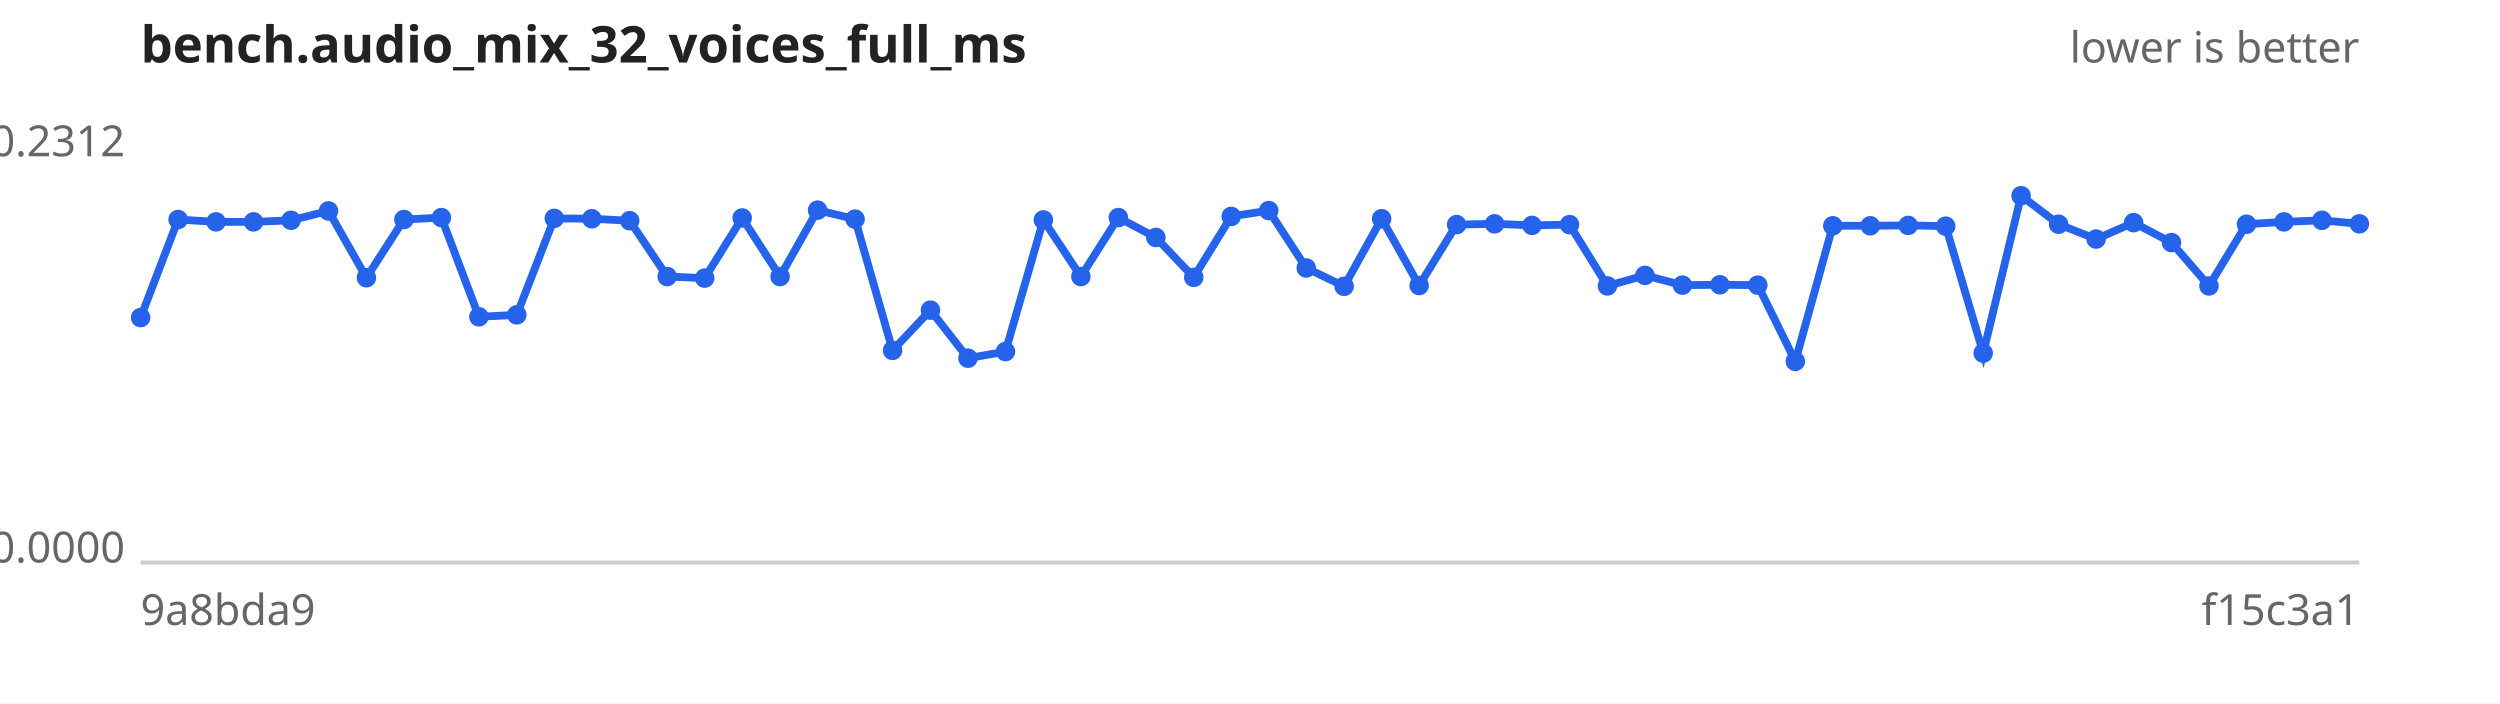
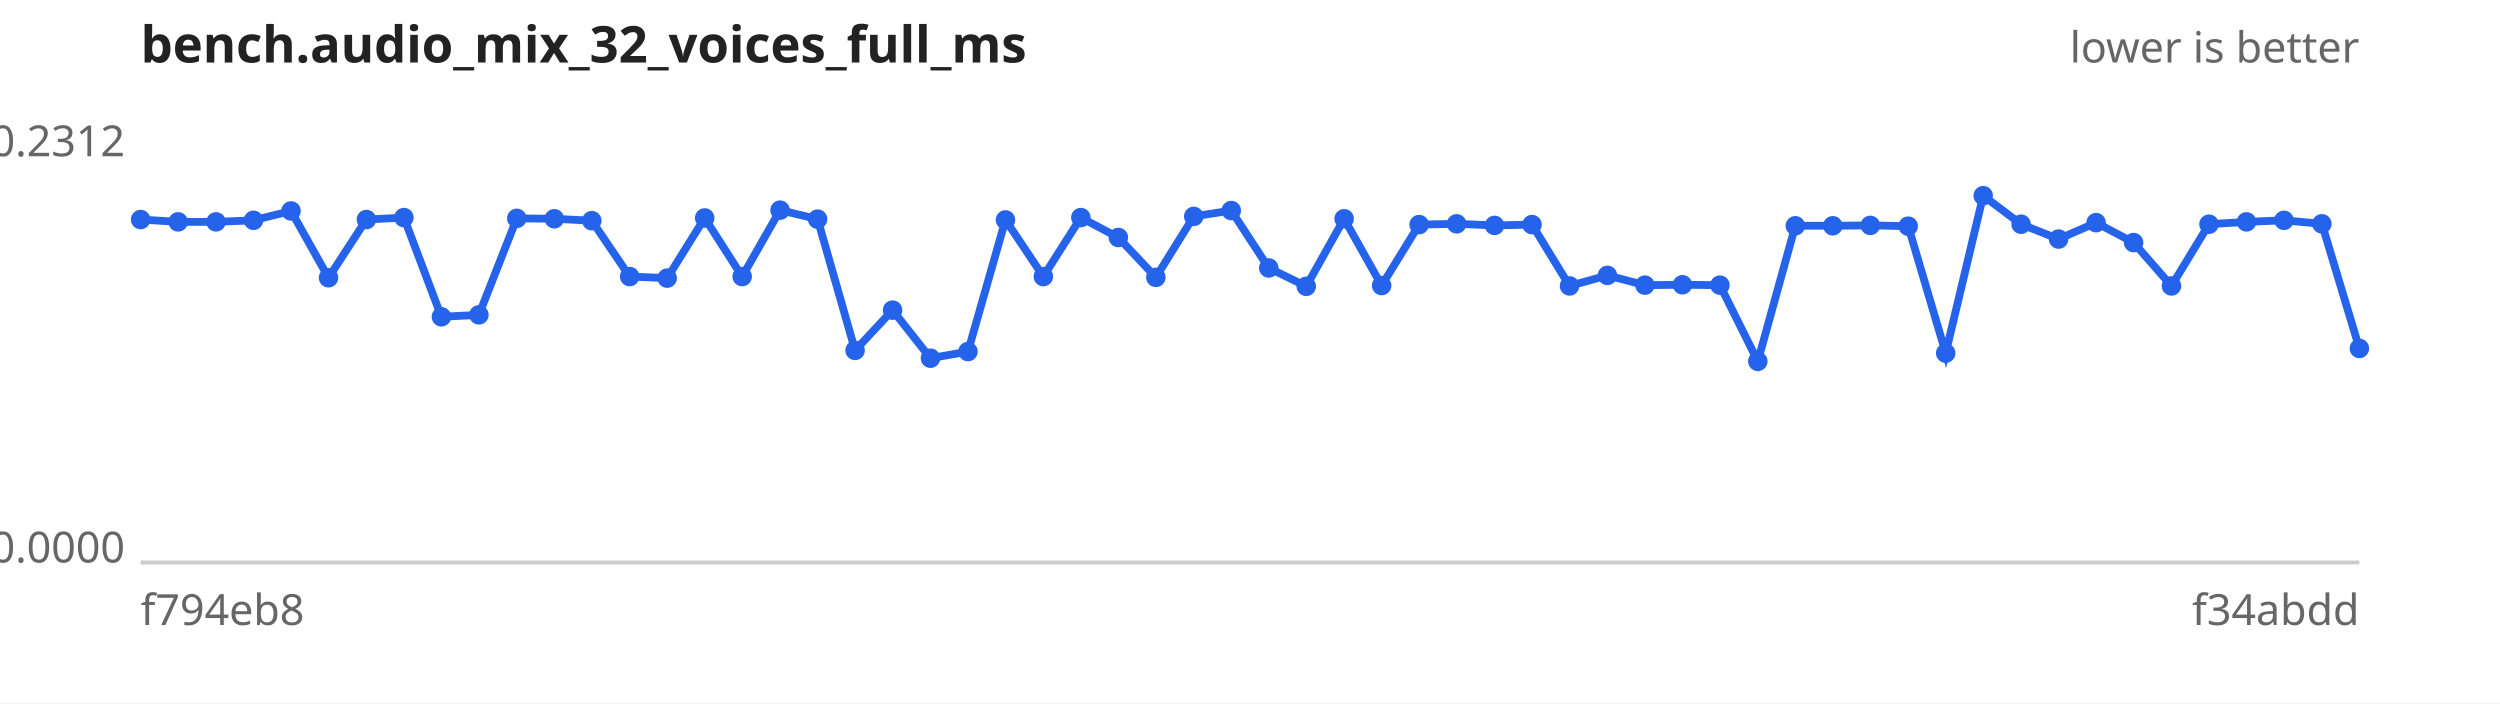
<svg xmlns="http://www.w3.org/2000/svg" width="640" height="180" viewBox="0 0 640 180" font-family="sans-serif" font-size="11">
  <rect width="640" height="180" fill="#ffffff" />
  <text x="36" y="16" font-size="13" font-weight="bold" fill="#222">bench.audio_mix_32_voices_full_ms</text>
  <text x="604" y="16" text-anchor="end" fill="#666">lower is better</text>
  <line x1="36" y1="144" x2="604" y2="144" stroke="#ccc" />
  <text x="32" y="40.0" text-anchor="end" fill="#666">0.2312</text>
  <text x="32" y="144.0" text-anchor="end" fill="#666">0.0000</text>
-   <text x="36" y="160" fill="#666">9a8bda9</text>
-   <text x="604" y="160" text-anchor="end" fill="#666">f15c3a1</text>
-   <path d="M36.0,81.3 L45.6,56.2 L55.3,56.8 L64.9,56.8 L74.5,56.4 L84.1,54.0 L93.8,71.1 L103.4,56.2 L113.0,55.7 L122.6,81.1 L132.3,80.6 L141.9,55.9 L151.5,56.0 L161.2,56.5 L170.8,70.8 L180.4,71.2 L190.0,55.8 L199.7,70.8 L209.3,53.8 L218.9,56.1 L228.5,89.7 L238.2,79.4 L247.8,91.7 L257.4,90.0 L267.1,56.3 L276.7,70.8 L286.3,55.7 L295.9,60.8 L305.6,71.0 L315.2,55.4 L324.8,53.9 L334.4,68.6 L344.1,73.3 L353.7,56.0 L363.3,73.1 L372.9,57.5 L382.6,57.3 L392.2,57.7 L401.8,57.5 L411.5,73.2 L421.1,70.5 L430.7,73.0 L440.3,72.9 L450.0,73.0 L459.6,92.5 L469.2,57.8 L478.8,57.8 L488.5,57.7 L498.1,57.9 L507.7,90.4 L517.4,50.1 L527.0,57.4 L536.6,61.2 L546.2,57.0 L555.9,62.1 L565.5,73.2 L575.1,57.4 L584.7,56.8 L594.4,56.4 L604.0,57.3" fill="none" stroke="#2563eb" stroke-width="2" />
+   <text x="36" y="160" fill="#666">f794eb8</text>
+   <text x="604" y="160" text-anchor="end" fill="#666">f34abdd</text>
+   <path d="M36.0,56.2 L45.6,56.8 L55.3,56.8 L64.9,56.4 L74.5,54.0 L84.1,71.1 L93.8,56.2 L103.4,55.7 L113.0,81.1 L122.6,80.6 L132.3,55.9 L141.9,56.0 L151.5,56.5 L161.2,70.8 L170.8,71.2 L180.4,55.8 L190.0,70.8 L199.7,53.8 L209.3,56.1 L218.9,89.7 L228.5,79.4 L238.2,91.7 L247.8,90.0 L257.4,56.3 L267.1,70.8 L276.7,55.7 L286.3,60.8 L295.9,71.0 L305.6,55.4 L315.2,53.9 L324.8,68.6 L334.4,73.3 L344.1,56.0 L353.7,73.1 L363.3,57.5 L372.9,57.3 L382.6,57.7 L392.2,57.5 L401.8,73.2 L411.5,70.5 L421.1,73.0 L430.7,72.9 L440.3,73.0 L450.0,92.5 L459.6,57.8 L469.2,57.8 L478.8,57.7 L488.5,57.9 L498.1,90.4 L507.7,50.1 L517.4,57.4 L527.0,61.2 L536.6,57.0 L546.2,62.1 L555.9,73.2 L565.5,57.4 L575.1,56.8 L584.7,56.4 L594.4,57.3 L604.0,89.2" fill="none" stroke="#2563eb" stroke-width="2" />
  <g fill="#2563eb">
-     <circle cx="36.0" cy="81.3" r="2.5" />
-     <circle cx="45.6" cy="56.2" r="2.5" />
+     <circle cx="36.0" cy="56.2" r="2.5" />
+     <circle cx="45.6" cy="56.8" r="2.5" />
    <circle cx="55.3" cy="56.8" r="2.5" />
-     <circle cx="64.9" cy="56.8" r="2.5" />
-     <circle cx="74.5" cy="56.4" r="2.5" />
-     <circle cx="84.1" cy="54.0" r="2.5" />
-     <circle cx="93.8" cy="71.1" r="2.5" />
-     <circle cx="103.4" cy="56.2" r="2.5" />
-     <circle cx="113.0" cy="55.7" r="2.5" />
-     <circle cx="122.6" cy="81.1" r="2.5" />
-     <circle cx="132.3" cy="80.6" r="2.5" />
-     <circle cx="141.9" cy="55.9" r="2.5" />
-     <circle cx="151.5" cy="56.0" r="2.5" />
-     <circle cx="161.2" cy="56.5" r="2.5" />
-     <circle cx="170.8" cy="70.8" r="2.5" />
-     <circle cx="180.4" cy="71.2" r="2.5" />
-     <circle cx="190.0" cy="55.8" r="2.5" />
-     <circle cx="199.7" cy="70.8" r="2.5" />
-     <circle cx="209.3" cy="53.8" r="2.5" />
-     <circle cx="218.9" cy="56.1" r="2.5" />
-     <circle cx="228.5" cy="89.7" r="2.5" />
-     <circle cx="238.2" cy="79.4" r="2.5" />
-     <circle cx="247.8" cy="91.7" r="2.5" />
-     <circle cx="257.4" cy="90.0" r="2.5" />
-     <circle cx="267.1" cy="56.3" r="2.5" />
-     <circle cx="276.7" cy="70.8" r="2.5" />
-     <circle cx="286.3" cy="55.7" r="2.5" />
-     <circle cx="295.9" cy="60.8" r="2.5" />
-     <circle cx="305.6" cy="71.0" r="2.5" />
-     <circle cx="315.2" cy="55.4" r="2.5" />
-     <circle cx="324.8" cy="53.9" r="2.5" />
-     <circle cx="334.4" cy="68.6" r="2.5" />
-     <circle cx="344.1" cy="73.3" r="2.5" />
-     <circle cx="353.7" cy="56.0" r="2.5" />
-     <circle cx="363.3" cy="73.1" r="2.5" />
-     <circle cx="372.9" cy="57.5" r="2.5" />
-     <circle cx="382.6" cy="57.3" r="2.5" />
-     <circle cx="392.2" cy="57.7" r="2.5" />
-     <circle cx="401.8" cy="57.5" r="2.5" />
-     <circle cx="411.5" cy="73.2" r="2.5" />
-     <circle cx="421.1" cy="70.5" r="2.5" />
-     <circle cx="430.7" cy="73.0" r="2.5" />
-     <circle cx="440.3" cy="72.9" r="2.5" />
-     <circle cx="450.0" cy="73.0" r="2.5" />
-     <circle cx="459.6" cy="92.5" r="2.5" />
+     <circle cx="64.9" cy="56.4" r="2.5" />
+     <circle cx="74.5" cy="54.0" r="2.5" />
+     <circle cx="84.1" cy="71.1" r="2.5" />
+     <circle cx="93.8" cy="56.2" r="2.5" />
+     <circle cx="103.4" cy="55.7" r="2.5" />
+     <circle cx="113.0" cy="81.1" r="2.5" />
+     <circle cx="122.6" cy="80.6" r="2.5" />
+     <circle cx="132.3" cy="55.9" r="2.5" />
+     <circle cx="141.9" cy="56.0" r="2.5" />
+     <circle cx="151.5" cy="56.5" r="2.5" />
+     <circle cx="161.2" cy="70.8" r="2.5" />
+     <circle cx="170.8" cy="71.2" r="2.5" />
+     <circle cx="180.4" cy="55.8" r="2.5" />
+     <circle cx="190.0" cy="70.8" r="2.5" />
+     <circle cx="199.7" cy="53.8" r="2.5" />
+     <circle cx="209.3" cy="56.1" r="2.5" />
+     <circle cx="218.9" cy="89.7" r="2.5" />
+     <circle cx="228.5" cy="79.4" r="2.5" />
+     <circle cx="238.2" cy="91.7" r="2.5" />
+     <circle cx="247.8" cy="90.0" r="2.5" />
+     <circle cx="257.4" cy="56.3" r="2.5" />
+     <circle cx="267.1" cy="70.8" r="2.5" />
+     <circle cx="276.7" cy="55.7" r="2.5" />
+     <circle cx="286.3" cy="60.8" r="2.5" />
+     <circle cx="295.9" cy="71.0" r="2.5" />
+     <circle cx="305.6" cy="55.4" r="2.5" />
+     <circle cx="315.2" cy="53.9" r="2.5" />
+     <circle cx="324.8" cy="68.6" r="2.5" />
+     <circle cx="334.4" cy="73.3" r="2.5" />
+     <circle cx="344.1" cy="56.0" r="2.5" />
+     <circle cx="353.7" cy="73.1" r="2.5" />
+     <circle cx="363.3" cy="57.5" r="2.5" />
+     <circle cx="372.9" cy="57.3" r="2.5" />
+     <circle cx="382.6" cy="57.7" r="2.5" />
+     <circle cx="392.2" cy="57.5" r="2.5" />
+     <circle cx="401.8" cy="73.2" r="2.5" />
+     <circle cx="411.5" cy="70.5" r="2.5" />
+     <circle cx="421.1" cy="73.0" r="2.5" />
+     <circle cx="430.7" cy="72.9" r="2.5" />
+     <circle cx="440.3" cy="73.0" r="2.5" />
+     <circle cx="450.0" cy="92.5" r="2.5" />
+     <circle cx="459.6" cy="57.8" r="2.5" />
    <circle cx="469.2" cy="57.8" r="2.5" />
-     <circle cx="478.8" cy="57.8" r="2.5" />
-     <circle cx="488.5" cy="57.7" r="2.5" />
-     <circle cx="498.1" cy="57.9" r="2.5" />
-     <circle cx="507.7" cy="90.4" r="2.5" />
-     <circle cx="517.4" cy="50.1" r="2.5" />
-     <circle cx="527.0" cy="57.4" r="2.5" />
-     <circle cx="536.6" cy="61.2" r="2.5" />
-     <circle cx="546.2" cy="57.0" r="2.5" />
-     <circle cx="555.9" cy="62.1" r="2.5" />
-     <circle cx="565.5" cy="73.2" r="2.5" />
-     <circle cx="575.1" cy="57.4" r="2.5" />
-     <circle cx="584.7" cy="56.8" r="2.5" />
-     <circle cx="594.4" cy="56.4" r="2.5" />
-     <circle cx="604.0" cy="57.3" r="2.5" />
+     <circle cx="478.8" cy="57.7" r="2.5" />
+     <circle cx="488.5" cy="57.9" r="2.5" />
+     <circle cx="498.1" cy="90.4" r="2.5" />
+     <circle cx="507.7" cy="50.1" r="2.5" />
+     <circle cx="517.4" cy="57.4" r="2.5" />
+     <circle cx="527.0" cy="61.2" r="2.5" />
+     <circle cx="536.6" cy="57.0" r="2.5" />
+     <circle cx="546.2" cy="62.1" r="2.5" />
+     <circle cx="555.9" cy="73.2" r="2.5" />
+     <circle cx="565.5" cy="57.4" r="2.5" />
+     <circle cx="575.1" cy="56.8" r="2.5" />
+     <circle cx="584.7" cy="56.4" r="2.5" />
+     <circle cx="594.4" cy="57.3" r="2.5" />
+     <circle cx="604.0" cy="89.2" r="2.5" />
  </g>
</svg>
